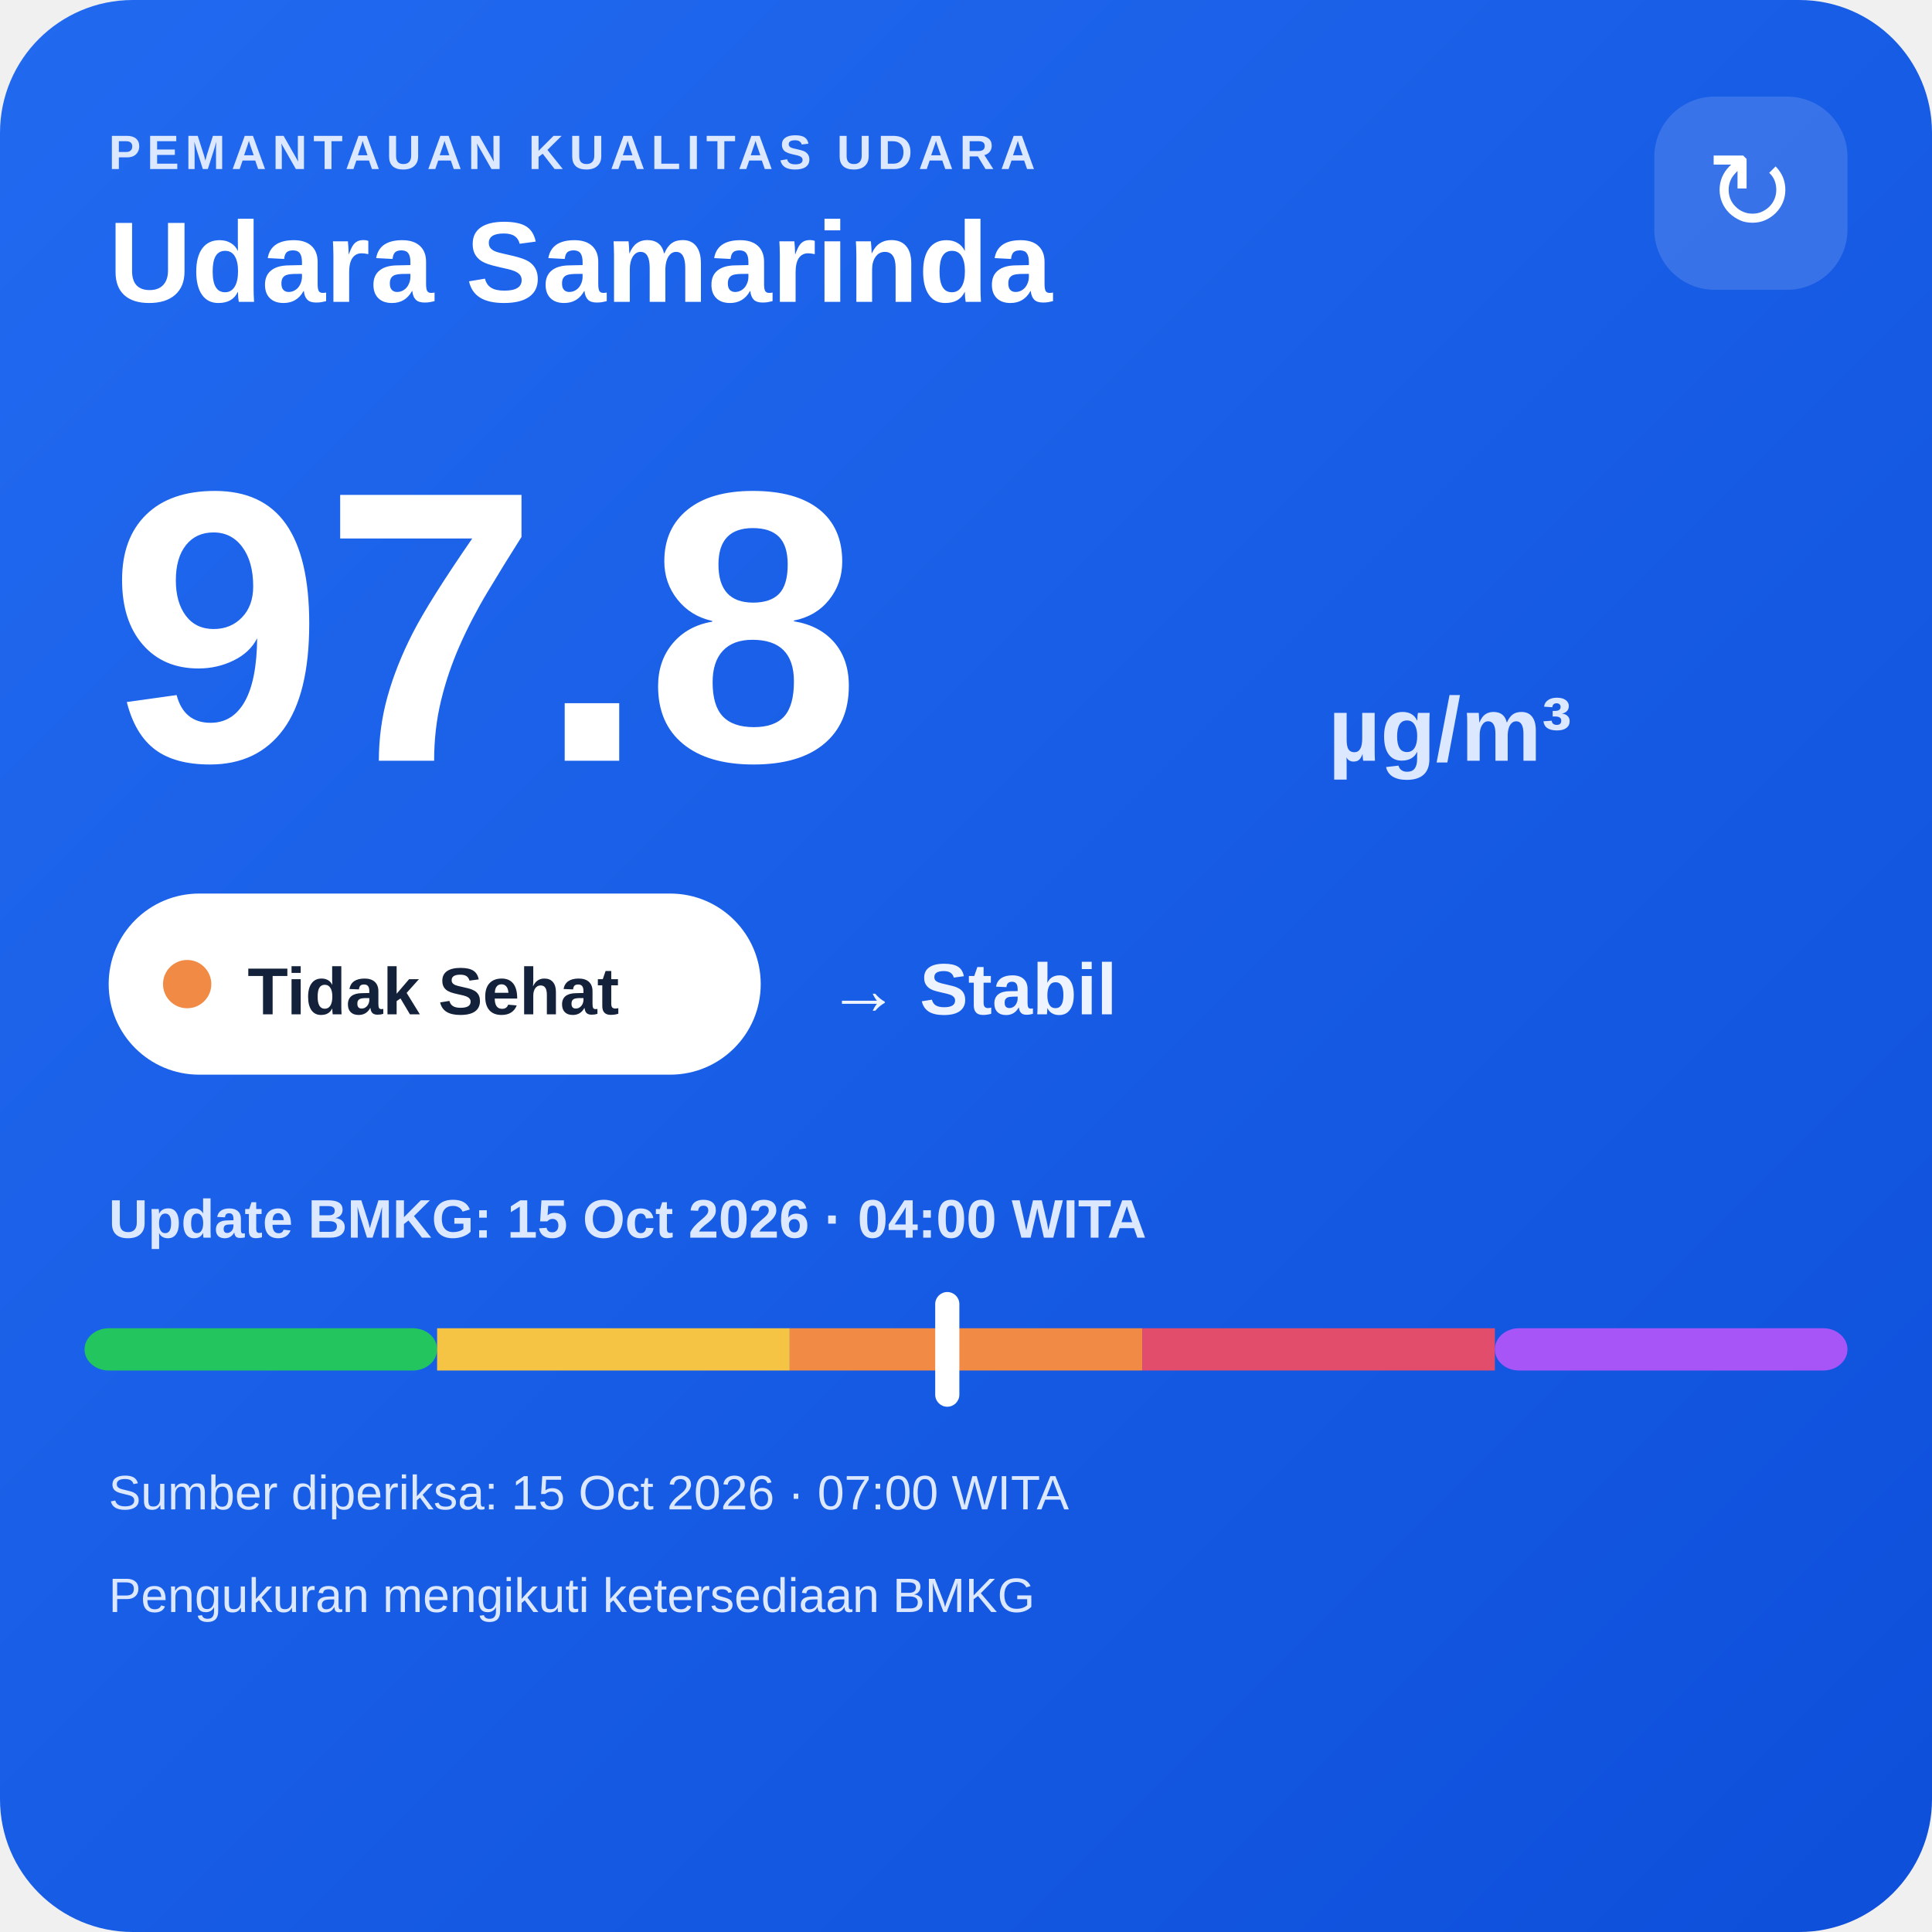
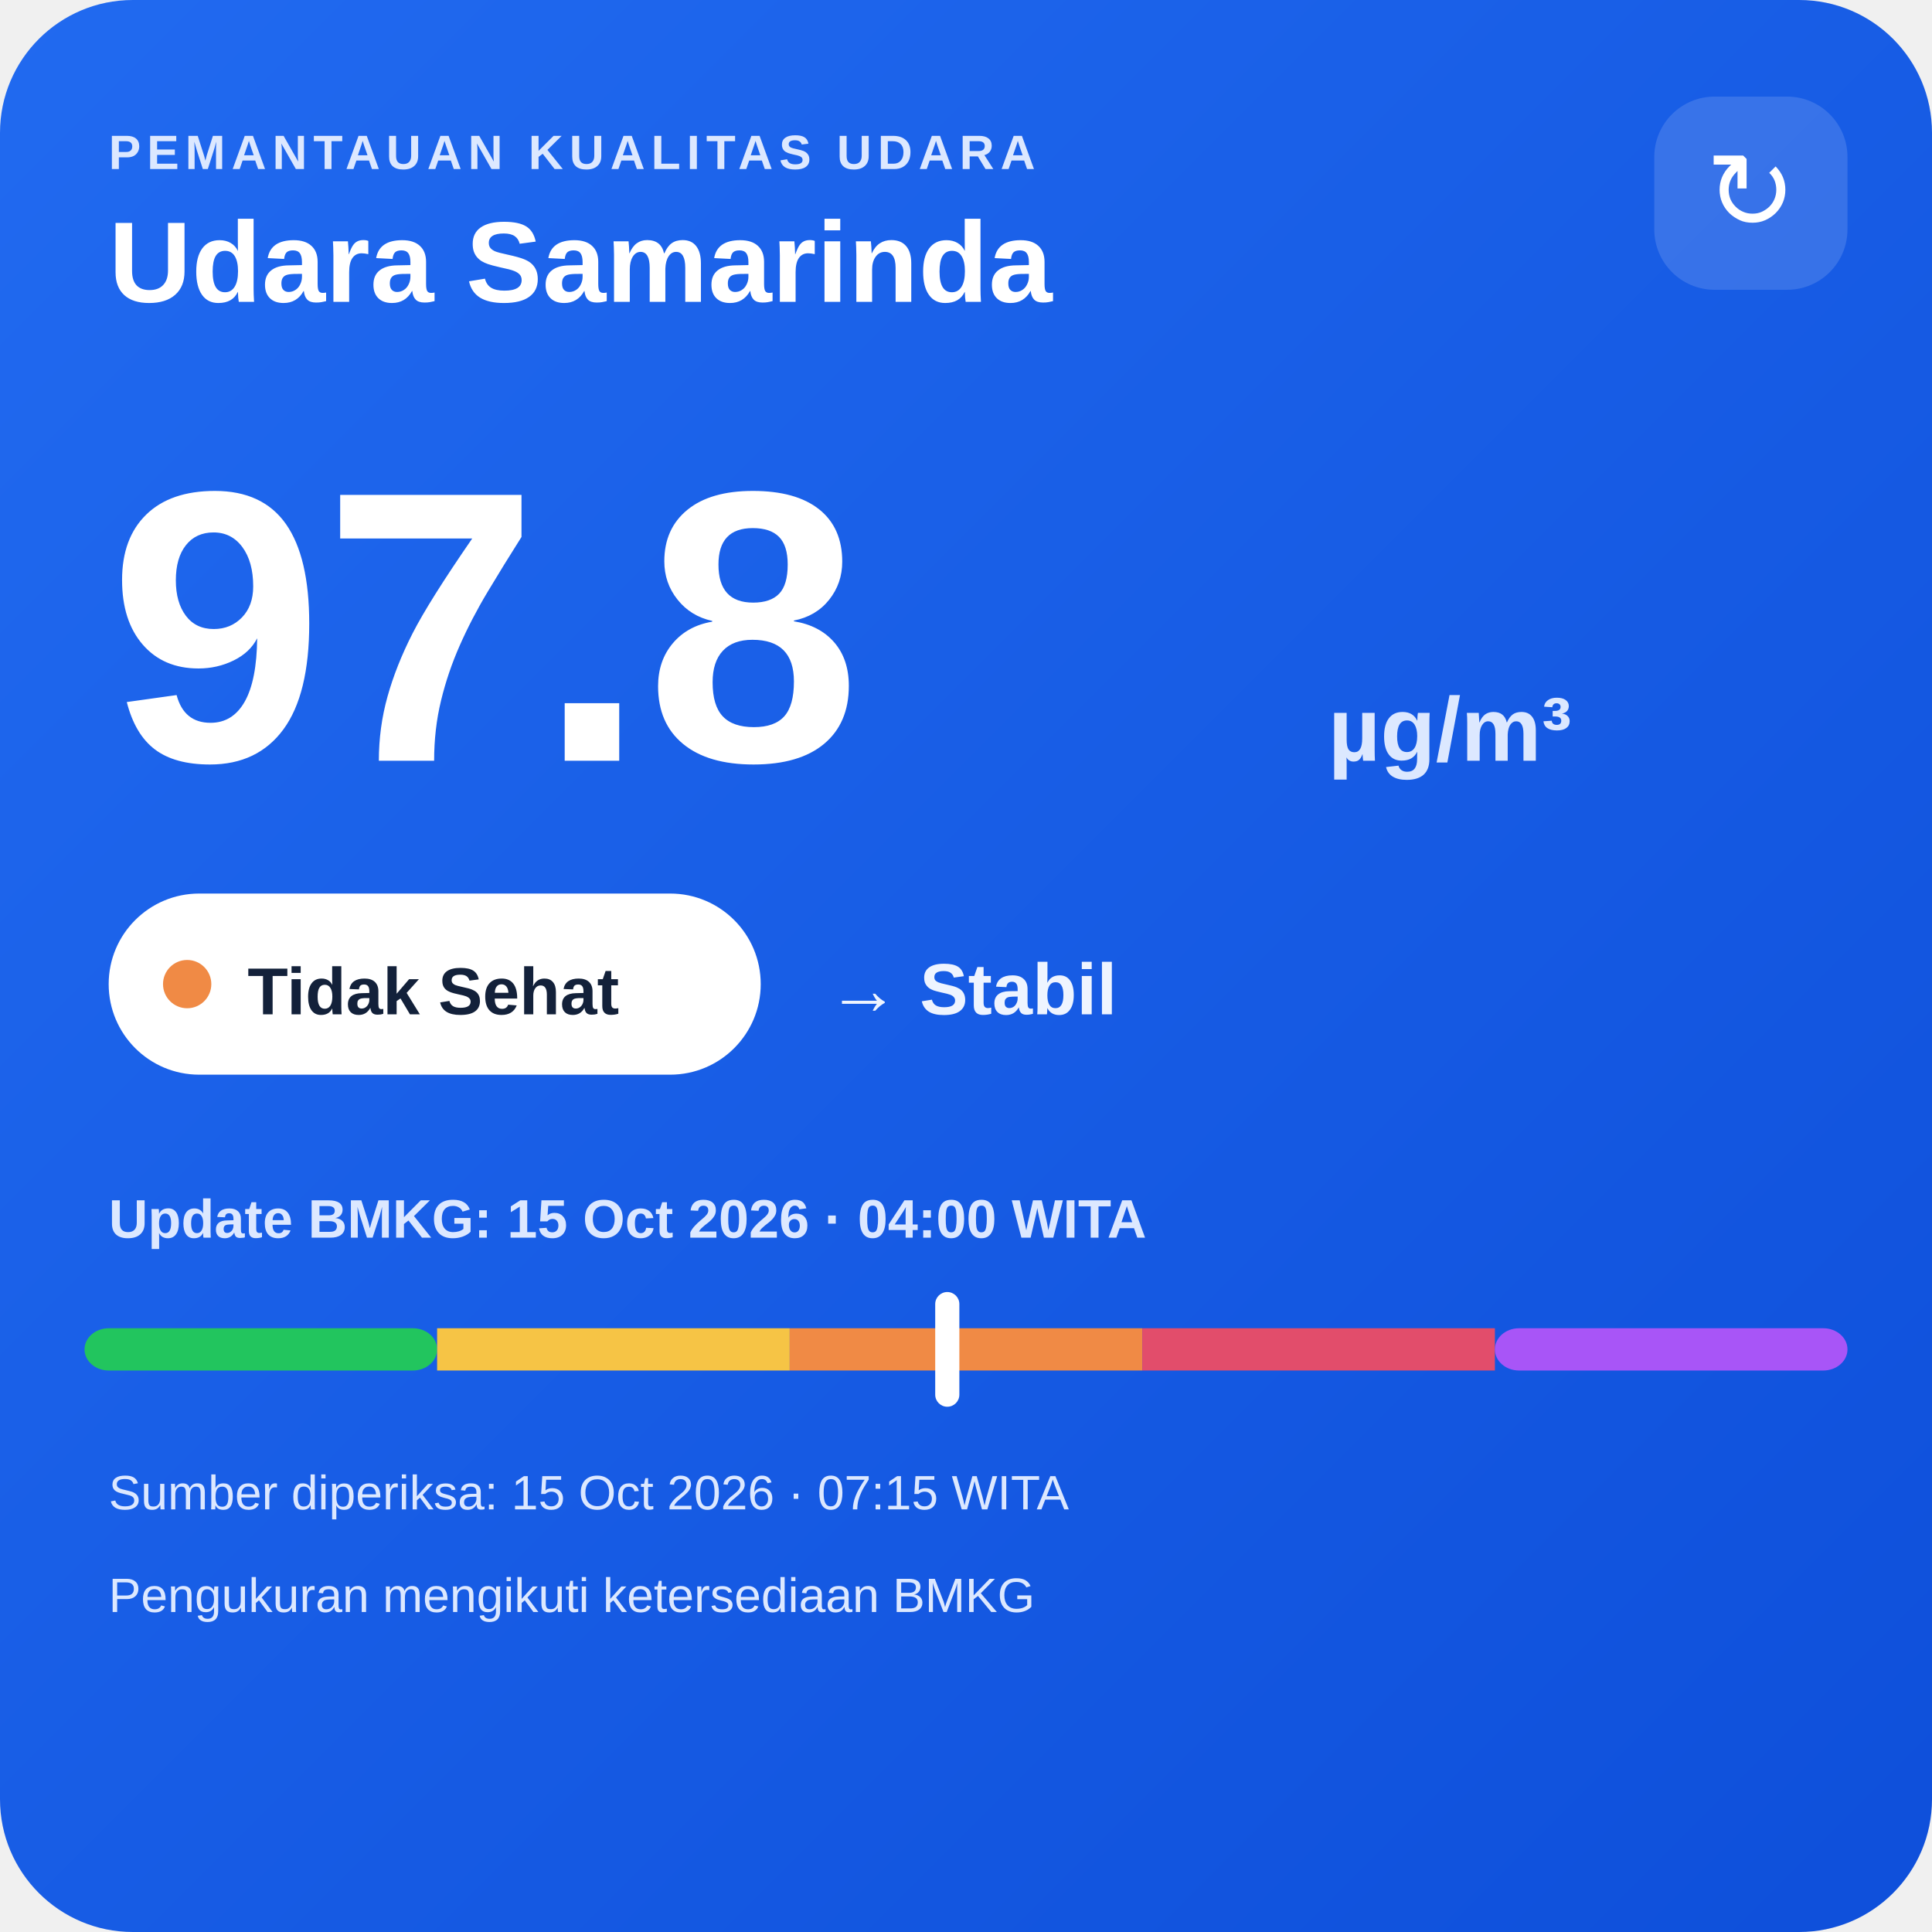
<svg xmlns="http://www.w3.org/2000/svg" width="320" height="320" viewBox="0 0 320 320">
  <defs>
    <linearGradient id="bg" x1="0" y1="0" x2="1" y2="1">
      <stop offset="0" stop-color="#216af0" />
      <stop offset="1" stop-color="#0e4fda" />
    </linearGradient>
  </defs>
  <rect width="320" height="320" rx="22" fill="url(#bg)" />
  <text x="18" y="28" fill="#dce8ff" font-family="Arial,sans-serif" font-size="8" font-weight="700" letter-spacing="1">PEMANTAUAN KUALITAS UDARA</text>
  <text x="18" y="50" fill="#ffffff" font-family="Arial,sans-serif" font-size="19" font-weight="700">Udara Samarinda</text>
  <rect x="274" y="16" width="32" height="32" rx="10" fill="#ffffff" fill-opacity=".14" />
  <text x="290" y="38" text-anchor="middle" fill="#ffffff" font-family="Arial,sans-serif" font-size="18">↻</text>
  <text x="18" y="126" fill="#ffffff" font-family="Arial,sans-serif" font-size="64" font-weight="800">97.8</text>
  <text x="220" y="126" fill="#dce8ff" font-family="Arial,sans-serif" font-size="15" font-weight="700">µg/m³</text>
  <rect x="18" y="148" width="108" height="30" rx="15" fill="#ffffff" />
  <circle cx="31" cy="163" r="4" fill="#f08a45" />
  <text x="41" y="168" fill="#13213a" font-family="Arial,sans-serif" font-size="11" font-weight="700">Tidak Sehat</text>
  <text x="137" y="168" fill="#eef4ff" font-family="Arial,sans-serif" font-size="12" font-weight="700">→ Stabil</text>
  <text x="18" y="205" fill="#dce8ff" font-family="Arial,sans-serif" font-size="9" font-weight="700">Update BMKG: 15 Oct 2026 · 04:00 WITA</text>
  <rect x="14" y="220" width="58.4" height="7" rx="4" fill="#22c55e" />
  <rect x="72.4" y="220" width="58.4" height="7" fill="#f6c445" />
  <rect x="130.8" y="220" width="58.4" height="7" fill="#f08a45" />
  <rect x="189.2" y="220" width="58.4" height="7" fill="#e24d6b" />
  <rect x="247.6" y="220" width="58.4" height="7" rx="4" fill="#a855f7" />
  <rect x="154.9" y="214" width="4" height="19" rx="2" fill="#ffffff" />
-   <text x="18" y="250" fill="#dce8ff" font-family="Arial,sans-serif" font-size="8">Sumber diperiksa: 15 Oct 2026 · 07:00 WITA</text>
+   <text x="18" y="250" fill="#dce8ff" font-family="Arial,sans-serif" font-size="8">Sumber diperiksa: 15 Oct 2026 · 07:15 WITA</text>
  <text x="18" y="267" fill="#dce8ff" font-family="Arial,sans-serif" font-size="8">Pengukuran mengikuti ketersediaan BMKG</text>
</svg>
